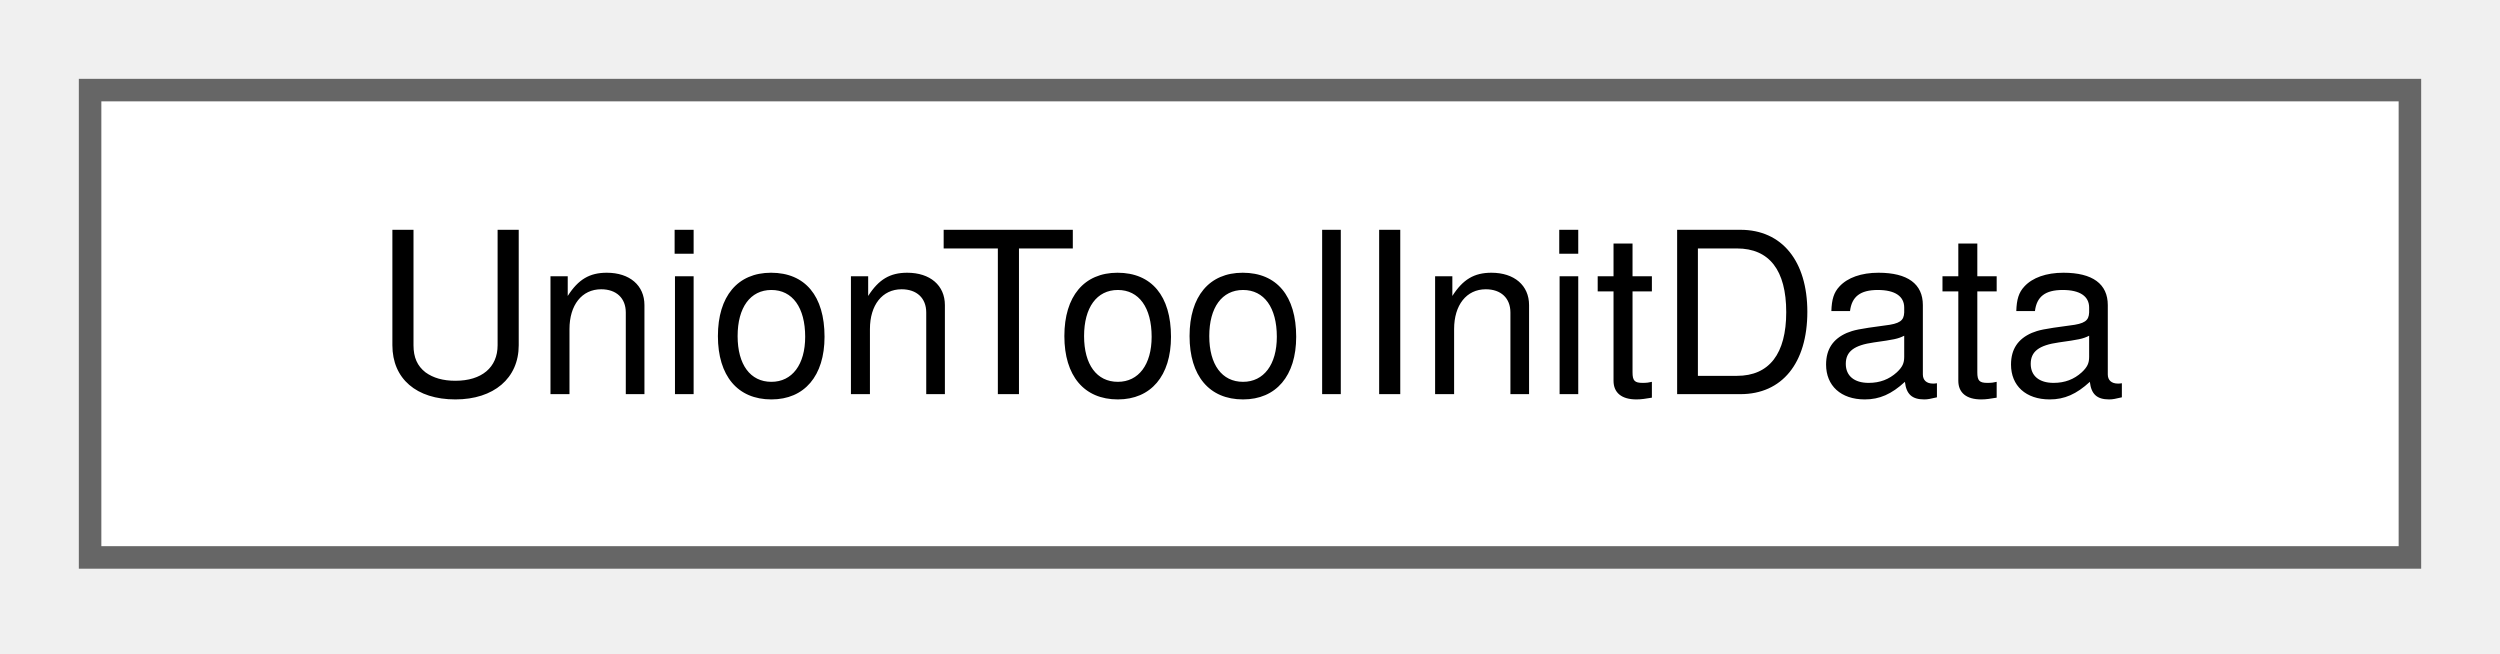
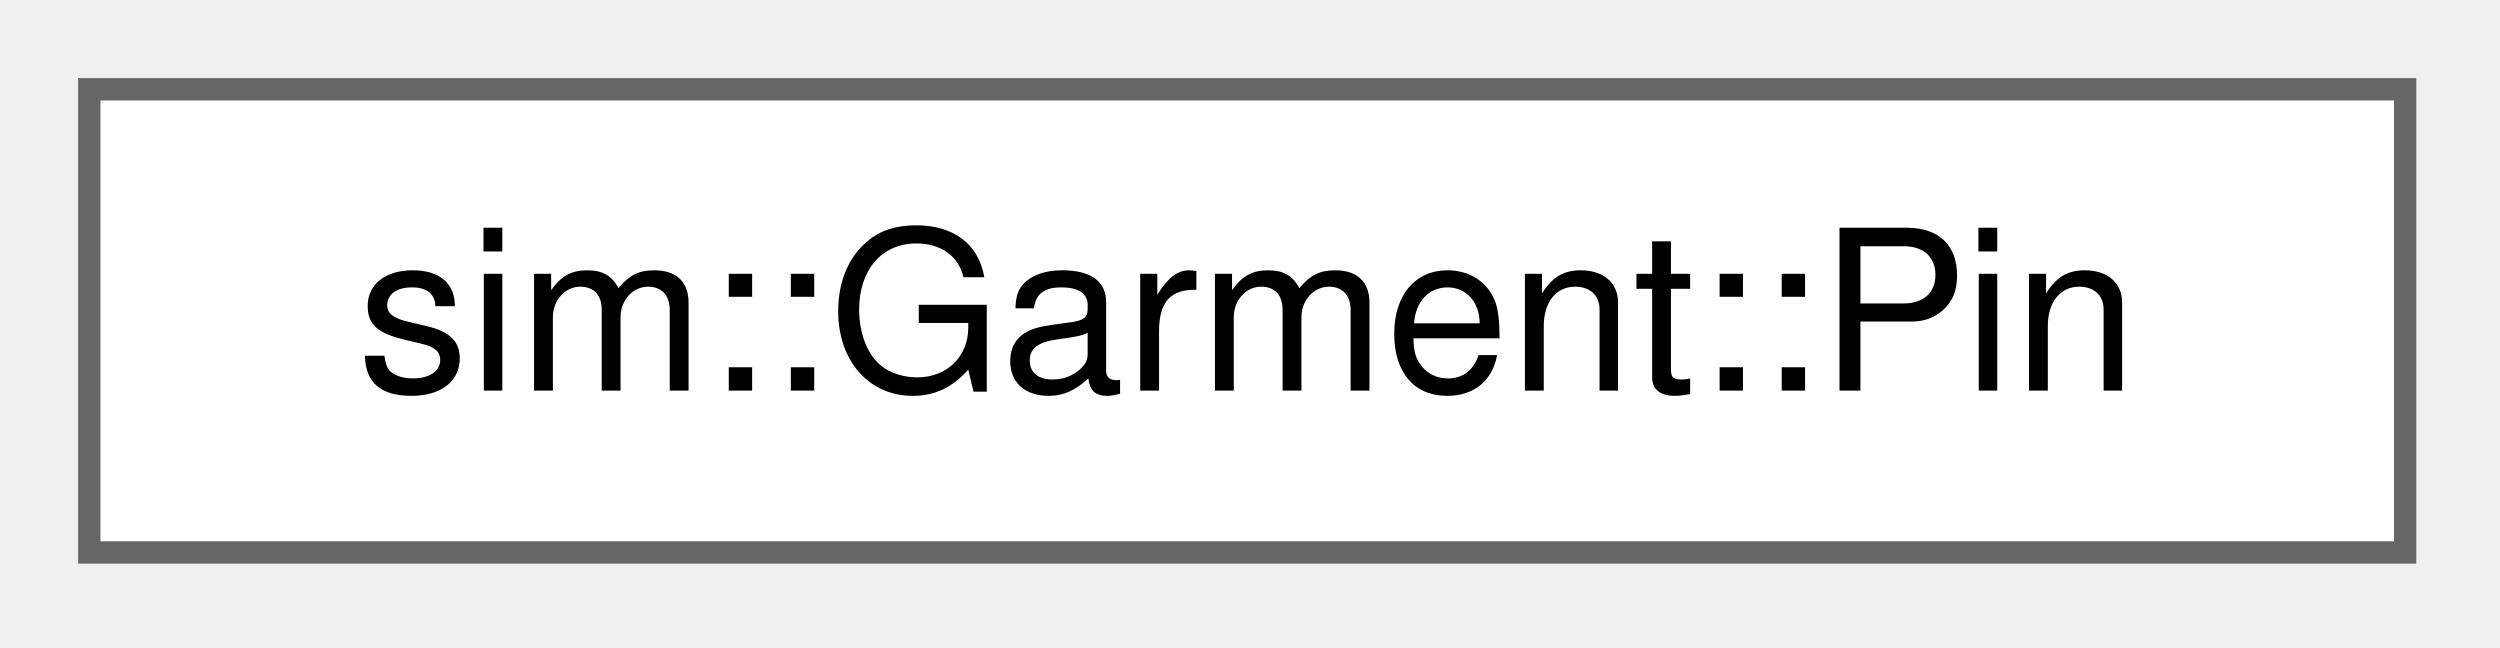
- <svg xmlns="http://www.w3.org/2000/svg" xmlns:xlink="http://www.w3.org/1999/xlink" width="111pt" height="29pt" viewBox="0.00 0.00 111.00 29.00">
+ <svg xmlns="http://www.w3.org/2000/svg" xmlns:xlink="http://www.w3.org/1999/xlink" width="112pt" height="29pt" viewBox="0.00 0.00 112.00 29.00">
  <g id="graph0" class="graph" transform="scale(1 1) rotate(0) translate(4 24.75)">
    <g id="node1" class="node">
      <g id="a_node1">
-         <a xlink:href="d9/d2d/structUnionToolInitData.html" target="_top" xlink:title=" ">
-           <polygon fill="white" stroke="#666666" points="103,-20.75 0,-20.75 0,0 103,0 103,-20.75" />
-           <text xml:space="preserve" text-anchor="middle" x="51.5" y="-7.25" font-family="Helvetica,sans-Serif" font-size="10.00">UnionToolInitData</text>
+         <a xlink:href="d0/dd2/structsim_1_1Garment_1_1Pin.html" target="_top" xlink:title=" ">
+           <polygon fill="white" stroke="#666666" points="103.75,-20.75 0,-20.75 0,0 103.75,0 103.75,-20.75" />
+           <text xml:space="preserve" text-anchor="middle" x="51.88" y="-7.25" font-family="Helvetica,sans-Serif" font-size="10.00">sim::Garment::Pin</text>
        </a>
      </g>
    </g>
  </g>
</svg>
